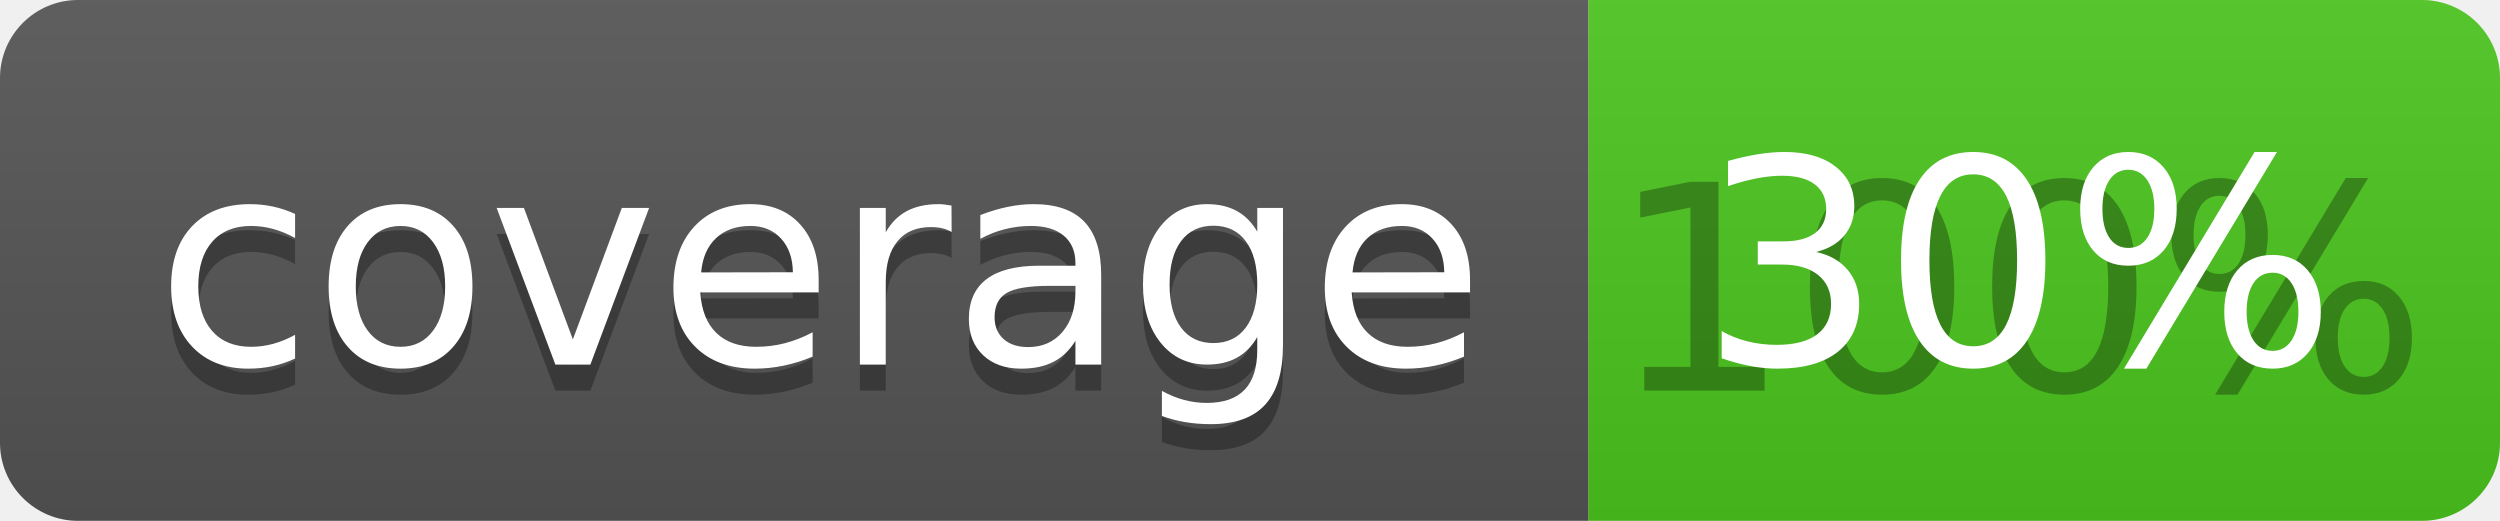
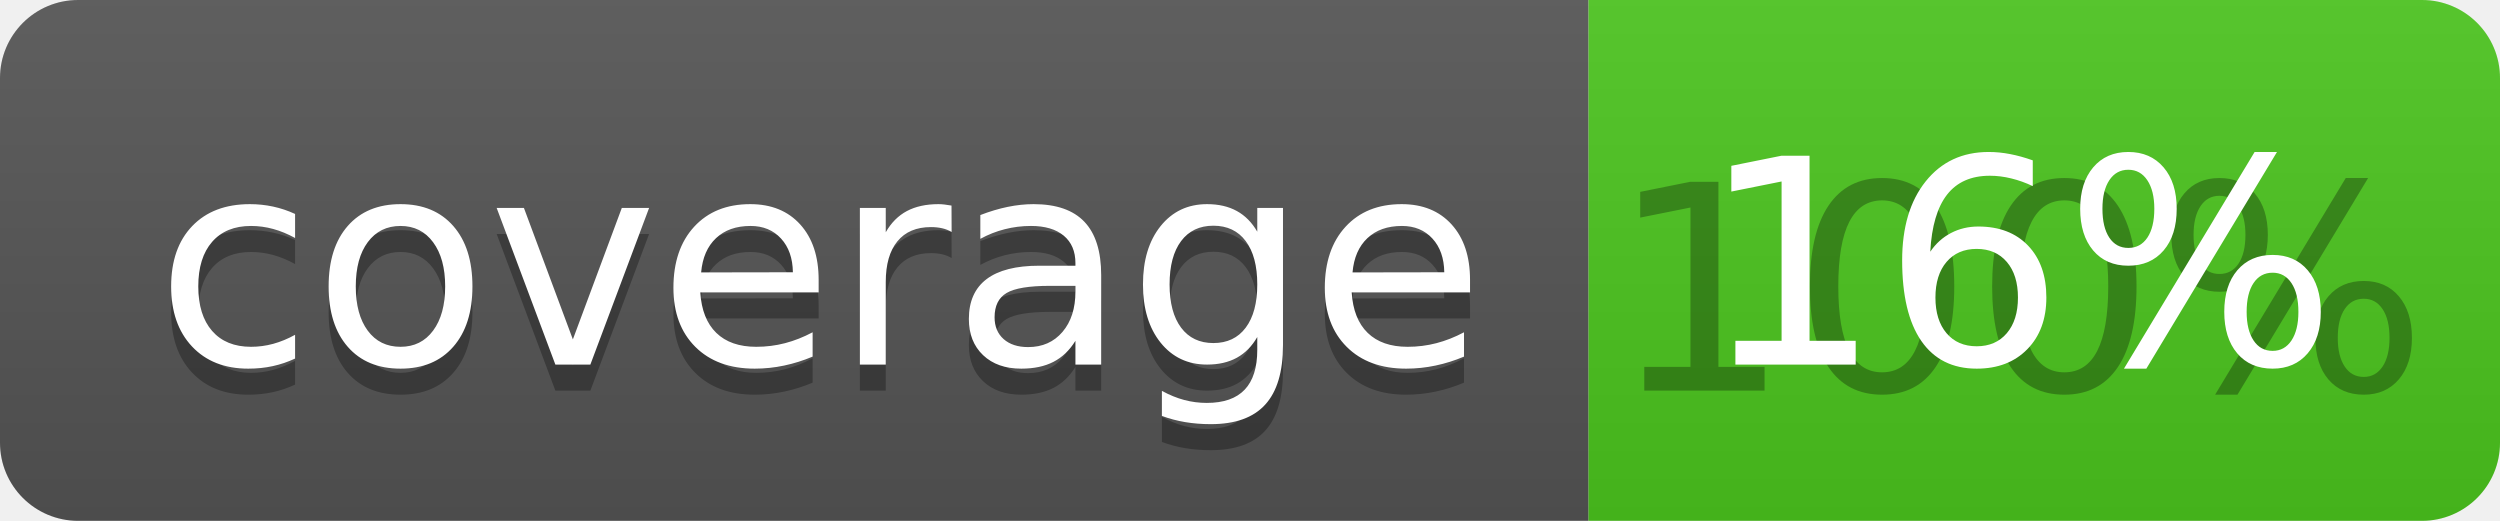
<svg xmlns="http://www.w3.org/2000/svg" width="96" height="20">
  <linearGradient id="b" x2="0" y2="100%">
    <stop offset="0" stop-color="#bbb" stop-opacity=".1" />
    <stop offset="1" stop-opacity=".1" />
  </linearGradient>
  <clipPath id="a">
    <rect width="96" height="20" rx="3" fill="#fff" />
  </clipPath>
  <g clip-path="url(#a)">
    <path fill="#555" d="M0 0h61v20H0z" />
    <path fill="#4CC61E" d="M61 0h35v20H61z" />
    <path fill="url(#b)" d="M0 0h96v20H0z" />
  </g>
  <g fill="#fff" text-anchor="middle" font-family="DejaVu Sans,Verdana,Geneva,sans-serif" font-size="110">
    <text x="315" y="150" fill="#010101" fill-opacity=".3" transform="scale(.1)" textLength="510">coverage</text>
    <text x="315" y="140" transform="scale(.1)" textLength="510">coverage</text>
    <text x="775" y="150" fill="#010101" fill-opacity=".3" transform="scale(.1)" textLength="250">100%</text>
-     <text x="775" y="140" transform="scale(.1)" textLength="250">30%</text>
+     <text x="775" y="140" transform="scale(.1)" textLength="250">16%</text>
  </g>
</svg>
